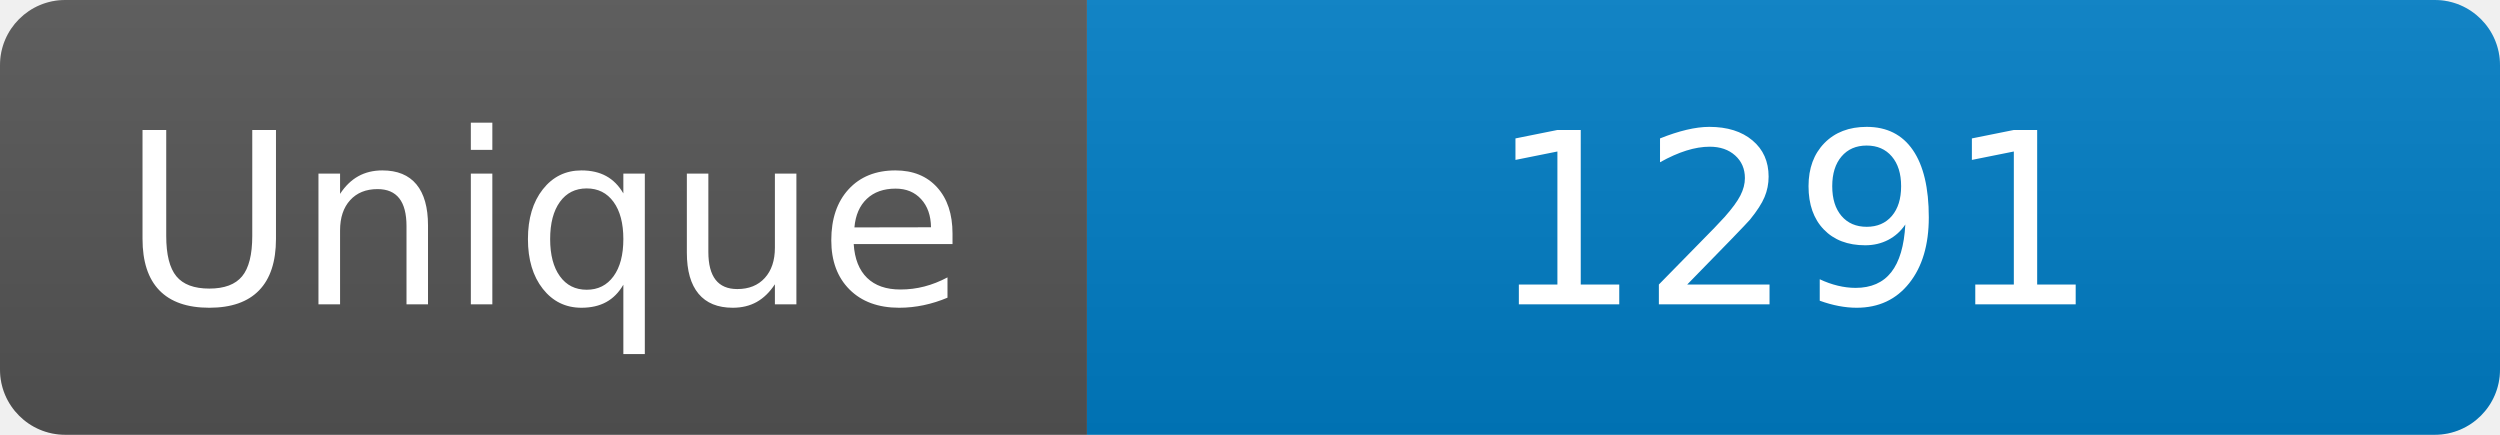
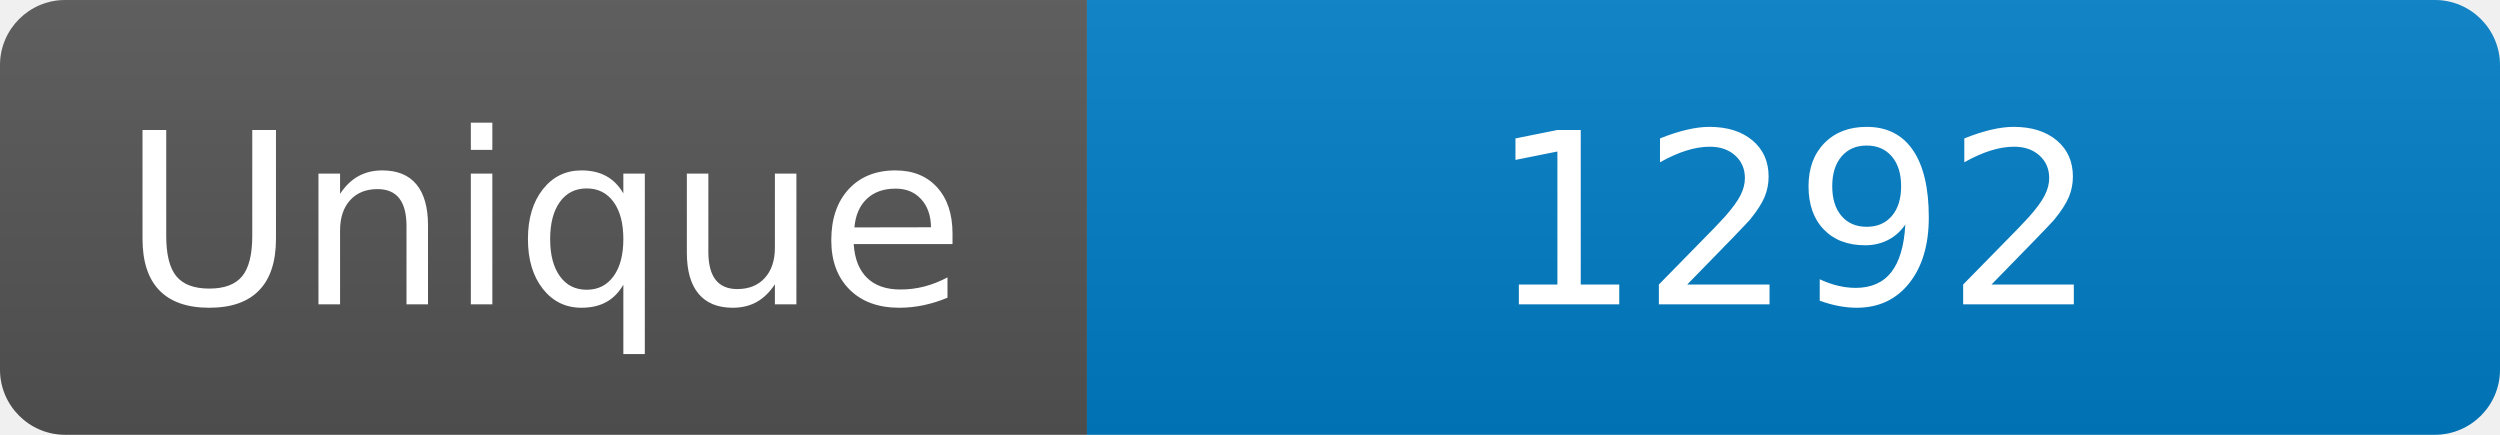
<svg xmlns="http://www.w3.org/2000/svg" width="115" height="20" role="img" aria-label="Maintained?: yes">
  <linearGradient id="s" x2="0" y2="100%">
    <stop offset="0" stop-color="#bbb" stop-opacity=".1" />
    <stop offset="1" stop-opacity=".1" />
  </linearGradient>
  <clipPath id="r">
    <rect width="115" height="20" rx="3" fill="#fff" />
  </clipPath>
  <g clip-path="url(#r)">
    <rect width="50" height="20" fill="#555" />
    <rect x="50" width="160" height="20" fill="#007ec6" />
    <rect width="115" height="20" fill="url(#s)" />
  </g>
  <g fill="#fff" text-anchor="middle" font-family="Verdana,Geneva,DejaVu Sans,sans-serif" font-size="110">
    <text x="250" y="140" transform="scale(.1)" fill="#fff">Unique</text>
-     <text x="825" y="140" transform="scale(.1)" fill="#fff">1291</text>
+     <text x="825" y="140" transform="scale(.1)" fill="#fff">1292</text>
  </g>
</svg>
